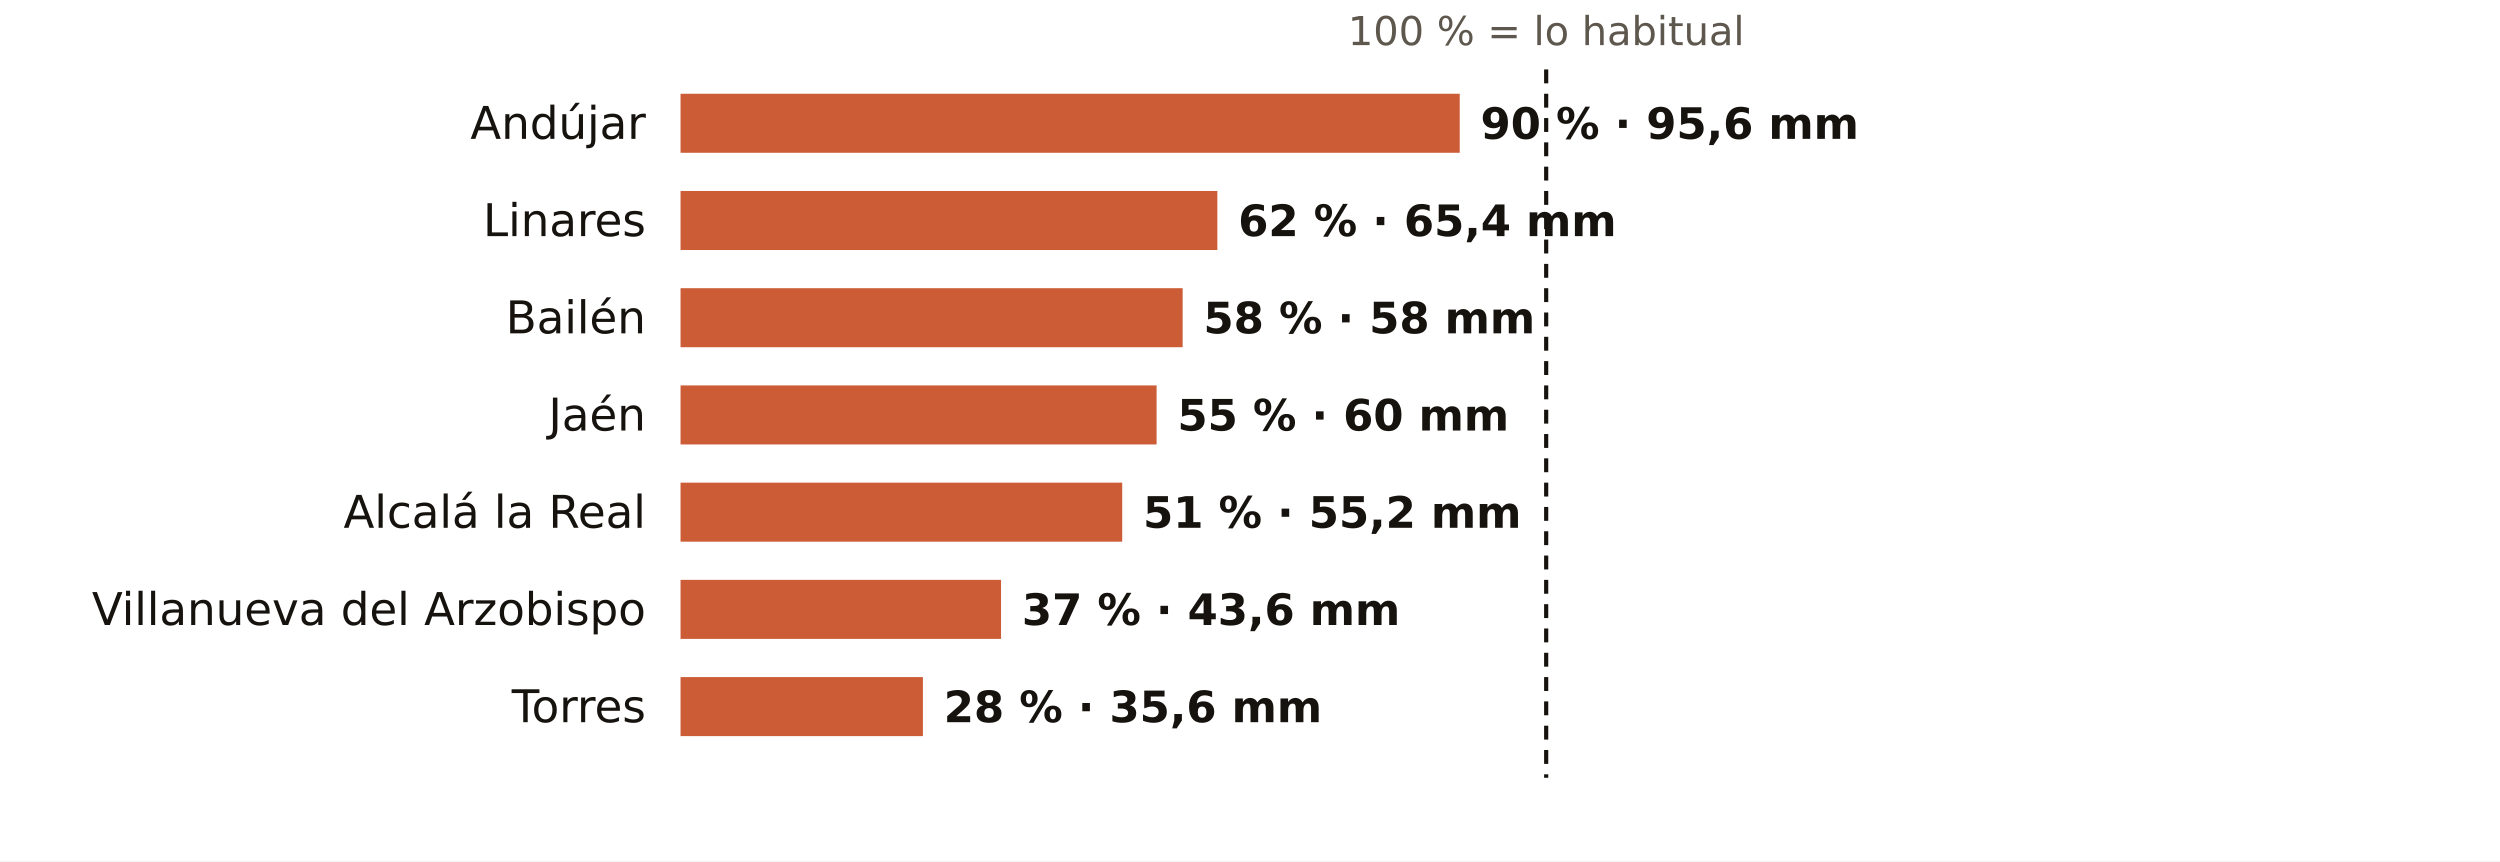
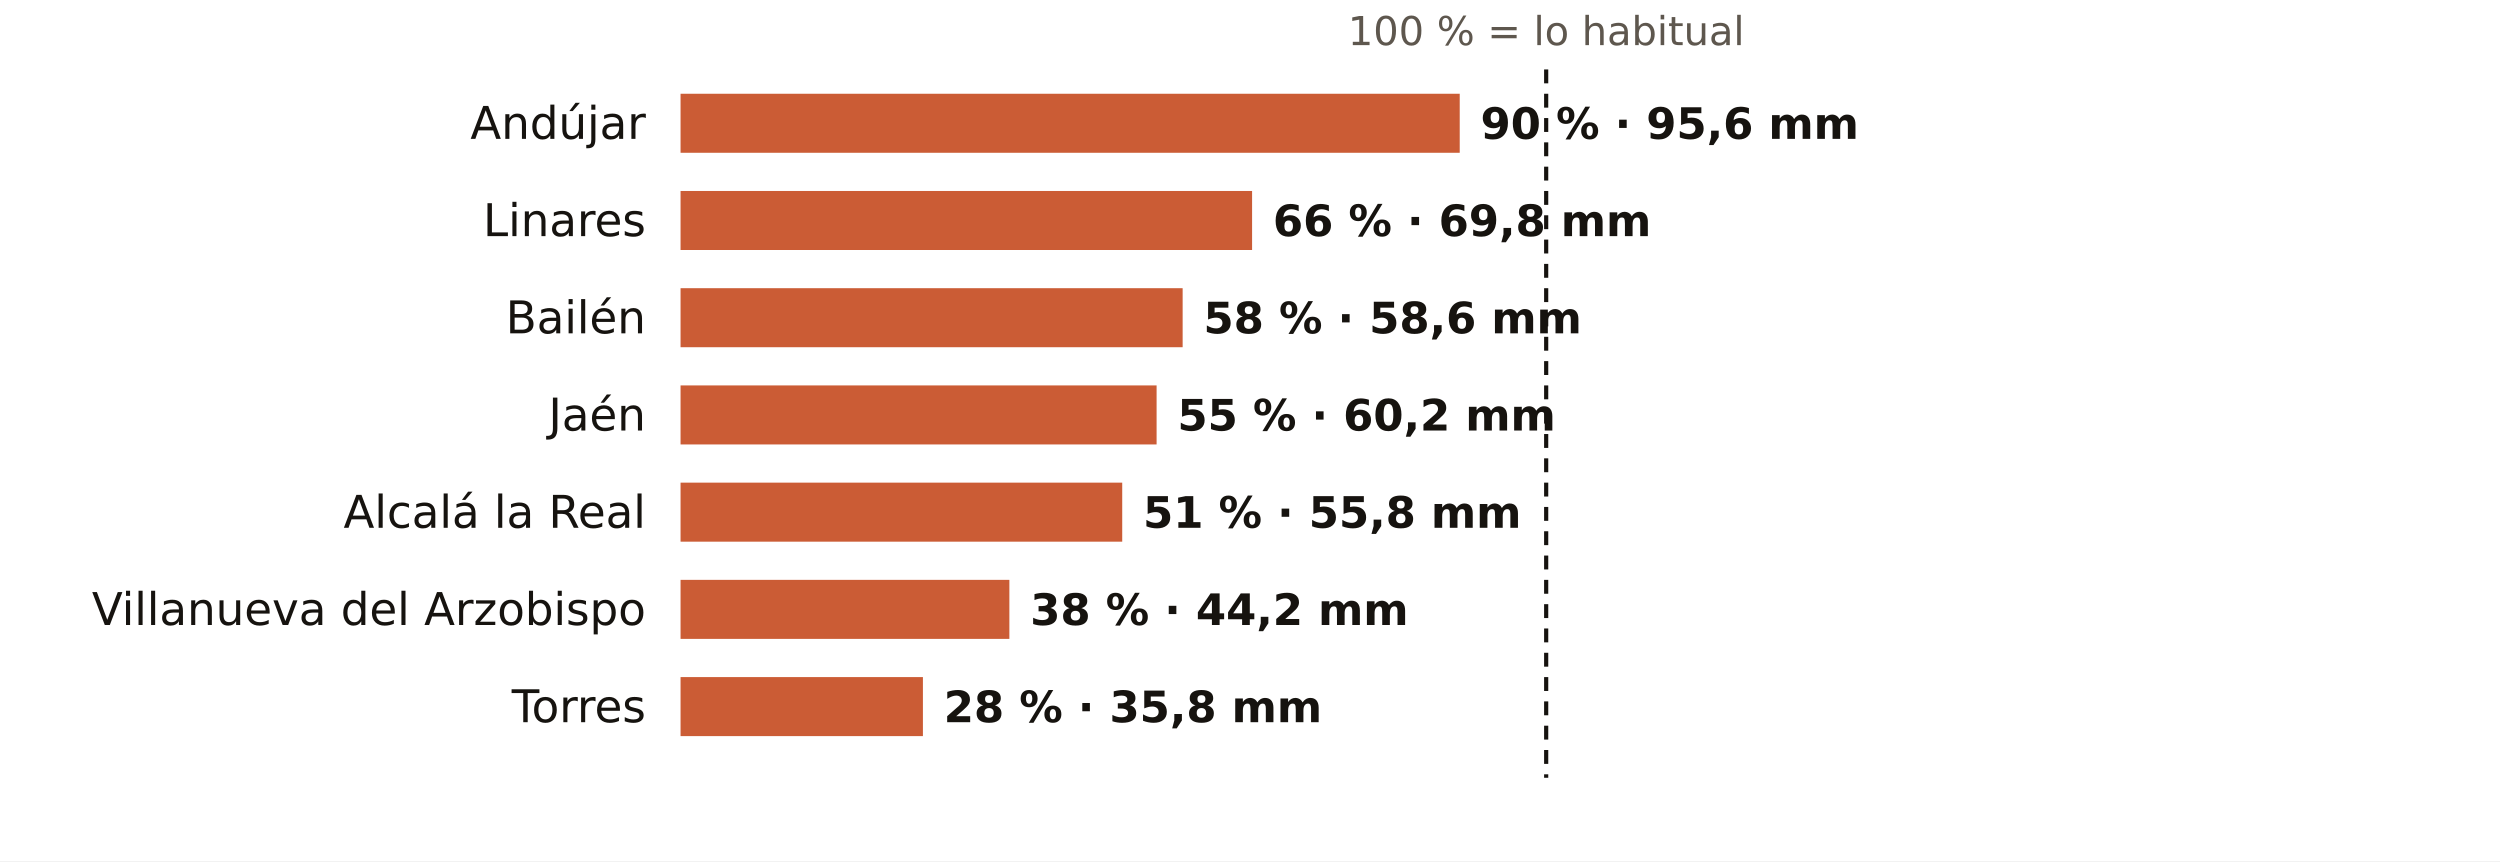
<svg xmlns="http://www.w3.org/2000/svg" viewBox="0 0 720 248" width="720" height="248" role="img" aria-label="El otoño en los pluviómetros de AEMET de Jaén: % de lo habitual">
  <rect width="720" height="248" fill="#FFFFFF" />
  <text x="445.3" y="13.0" font-size="11.5" fill="#5E574E" text-anchor="middle" font-weight="400" font-family="Public Sans, DejaVu Sans, Arial, sans-serif">100 % = lo habitual</text>
  <text x="186.0" y="40.0" font-size="13" fill="#16130F" text-anchor="end" font-weight="500" font-family="Public Sans, DejaVu Sans, Arial, sans-serif">Andújar</text>
  <rect x="196" y="27" width="224.4" height="17" fill="#C4461A" opacity="0.88" />
  <text x="426.4" y="40.0" font-size="12.5" fill="#16130F" text-anchor="start" font-weight="600" font-family="Public Sans, DejaVu Sans, Arial, sans-serif">90 % · 95,6 mm</text>
  <text x="186.0" y="68.0" font-size="13" fill="#16130F" text-anchor="end" font-weight="500" font-family="Public Sans, DejaVu Sans, Arial, sans-serif">Linares</text>
-   <rect x="196" y="55" width="154.6" height="17" fill="#C4461A" opacity="0.88" />
-   <text x="356.6" y="68.0" font-size="12.5" fill="#16130F" text-anchor="start" font-weight="600" font-family="Public Sans, DejaVu Sans, Arial, sans-serif">62 % · 65,4 mm</text>
+   <rect x="196" y="55" width="164.6" height="17" fill="#C4461A" opacity="0.88" />
+   <text x="366.6" y="68.0" font-size="12.5" fill="#16130F" text-anchor="start" font-weight="600" font-family="Public Sans, DejaVu Sans, Arial, sans-serif">66 % · 69,8 mm</text>
  <text x="186.0" y="96.0" font-size="13" fill="#16130F" text-anchor="end" font-weight="500" font-family="Public Sans, DejaVu Sans, Arial, sans-serif">Bailén</text>
  <rect x="196" y="83" width="144.6" height="17" fill="#C4461A" opacity="0.88" />
-   <text x="346.6" y="96.0" font-size="12.5" fill="#16130F" text-anchor="start" font-weight="600" font-family="Public Sans, DejaVu Sans, Arial, sans-serif">58 % · 58 mm</text>
+   <text x="346.6" y="96.0" font-size="12.5" fill="#16130F" text-anchor="start" font-weight="600" font-family="Public Sans, DejaVu Sans, Arial, sans-serif">58 % · 58,6 mm</text>
  <text x="186.0" y="124.0" font-size="13" fill="#16130F" text-anchor="end" font-weight="500" font-family="Public Sans, DejaVu Sans, Arial, sans-serif">Jaén</text>
  <rect x="196" y="111" width="137.1" height="17" fill="#C4461A" opacity="0.88" />
-   <text x="339.1" y="124.0" font-size="12.5" fill="#16130F" text-anchor="start" font-weight="600" font-family="Public Sans, DejaVu Sans, Arial, sans-serif">55 % · 60 mm</text>
+   <text x="339.1" y="124.0" font-size="12.5" fill="#16130F" text-anchor="start" font-weight="600" font-family="Public Sans, DejaVu Sans, Arial, sans-serif">55 % · 60,2 mm</text>
  <text x="186.0" y="152.0" font-size="13" fill="#16130F" text-anchor="end" font-weight="500" font-family="Public Sans, DejaVu Sans, Arial, sans-serif">Alcalá la Real</text>
  <rect x="196" y="139" width="127.2" height="17" fill="#C4461A" opacity="0.88" />
-   <text x="329.2" y="152.0" font-size="12.5" fill="#16130F" text-anchor="start" font-weight="600" font-family="Public Sans, DejaVu Sans, Arial, sans-serif">51 % · 55,2 mm</text>
+   <text x="329.2" y="152.0" font-size="12.5" fill="#16130F" text-anchor="start" font-weight="600" font-family="Public Sans, DejaVu Sans, Arial, sans-serif">51 % · 55,8 mm</text>
  <text x="186.0" y="180.0" font-size="13" fill="#16130F" text-anchor="end" font-weight="500" font-family="Public Sans, DejaVu Sans, Arial, sans-serif">Villanueva del Arzobispo</text>
-   <rect x="196" y="167" width="92.3" height="17" fill="#C4461A" opacity="0.88" />
-   <text x="294.3" y="180.0" font-size="12.5" fill="#16130F" text-anchor="start" font-weight="600" font-family="Public Sans, DejaVu Sans, Arial, sans-serif">37 % · 43,6 mm</text>
+   <rect x="196" y="167" width="94.7" height="17" fill="#C4461A" opacity="0.88" />
+   <text x="296.7" y="180.0" font-size="12.5" fill="#16130F" text-anchor="start" font-weight="600" font-family="Public Sans, DejaVu Sans, Arial, sans-serif">38 % · 44,2 mm</text>
  <text x="186.0" y="208.0" font-size="13" fill="#16130F" text-anchor="end" font-weight="500" font-family="Public Sans, DejaVu Sans, Arial, sans-serif">Torres</text>
  <rect x="196" y="195" width="69.8" height="17" fill="#C4461A" opacity="0.88" />
-   <text x="271.8" y="208.0" font-size="12.5" fill="#16130F" text-anchor="start" font-weight="600" font-family="Public Sans, DejaVu Sans, Arial, sans-serif">28 % · 35,6 mm</text>
+   <text x="271.8" y="208.0" font-size="12.5" fill="#16130F" text-anchor="start" font-weight="600" font-family="Public Sans, DejaVu Sans, Arial, sans-serif">28 % · 35,8 mm</text>
  <line x1="445.3" x2="445.3" y1="20" y2="224" stroke="#16130F" stroke-width="1.2" stroke-dasharray="4 3" />
</svg>
